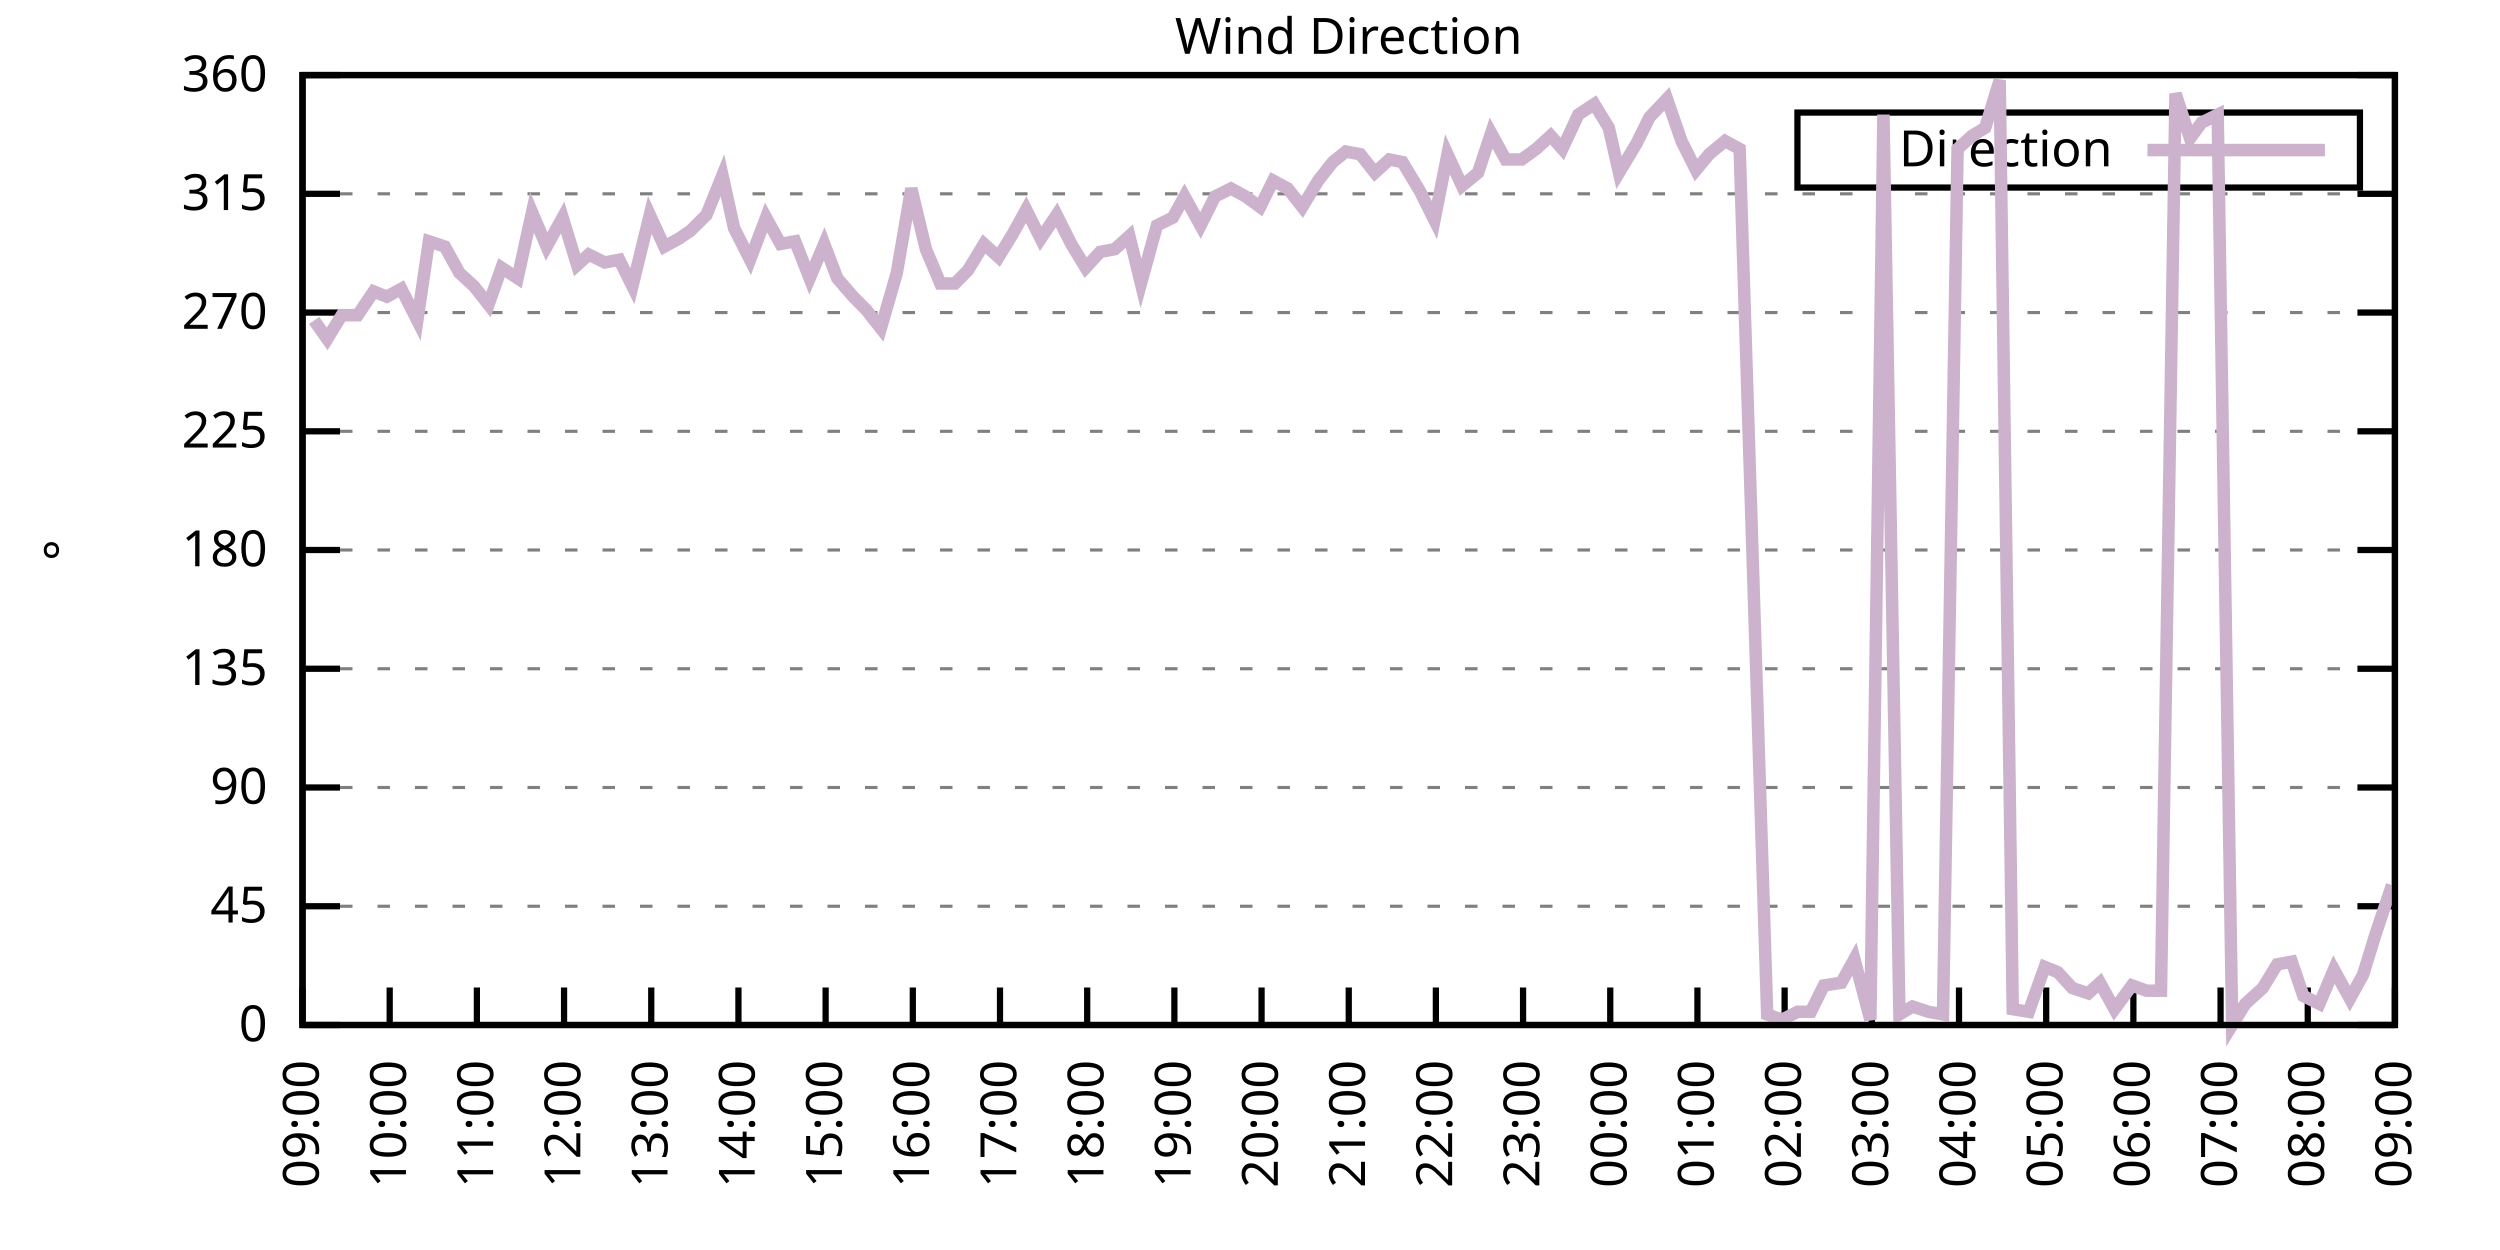
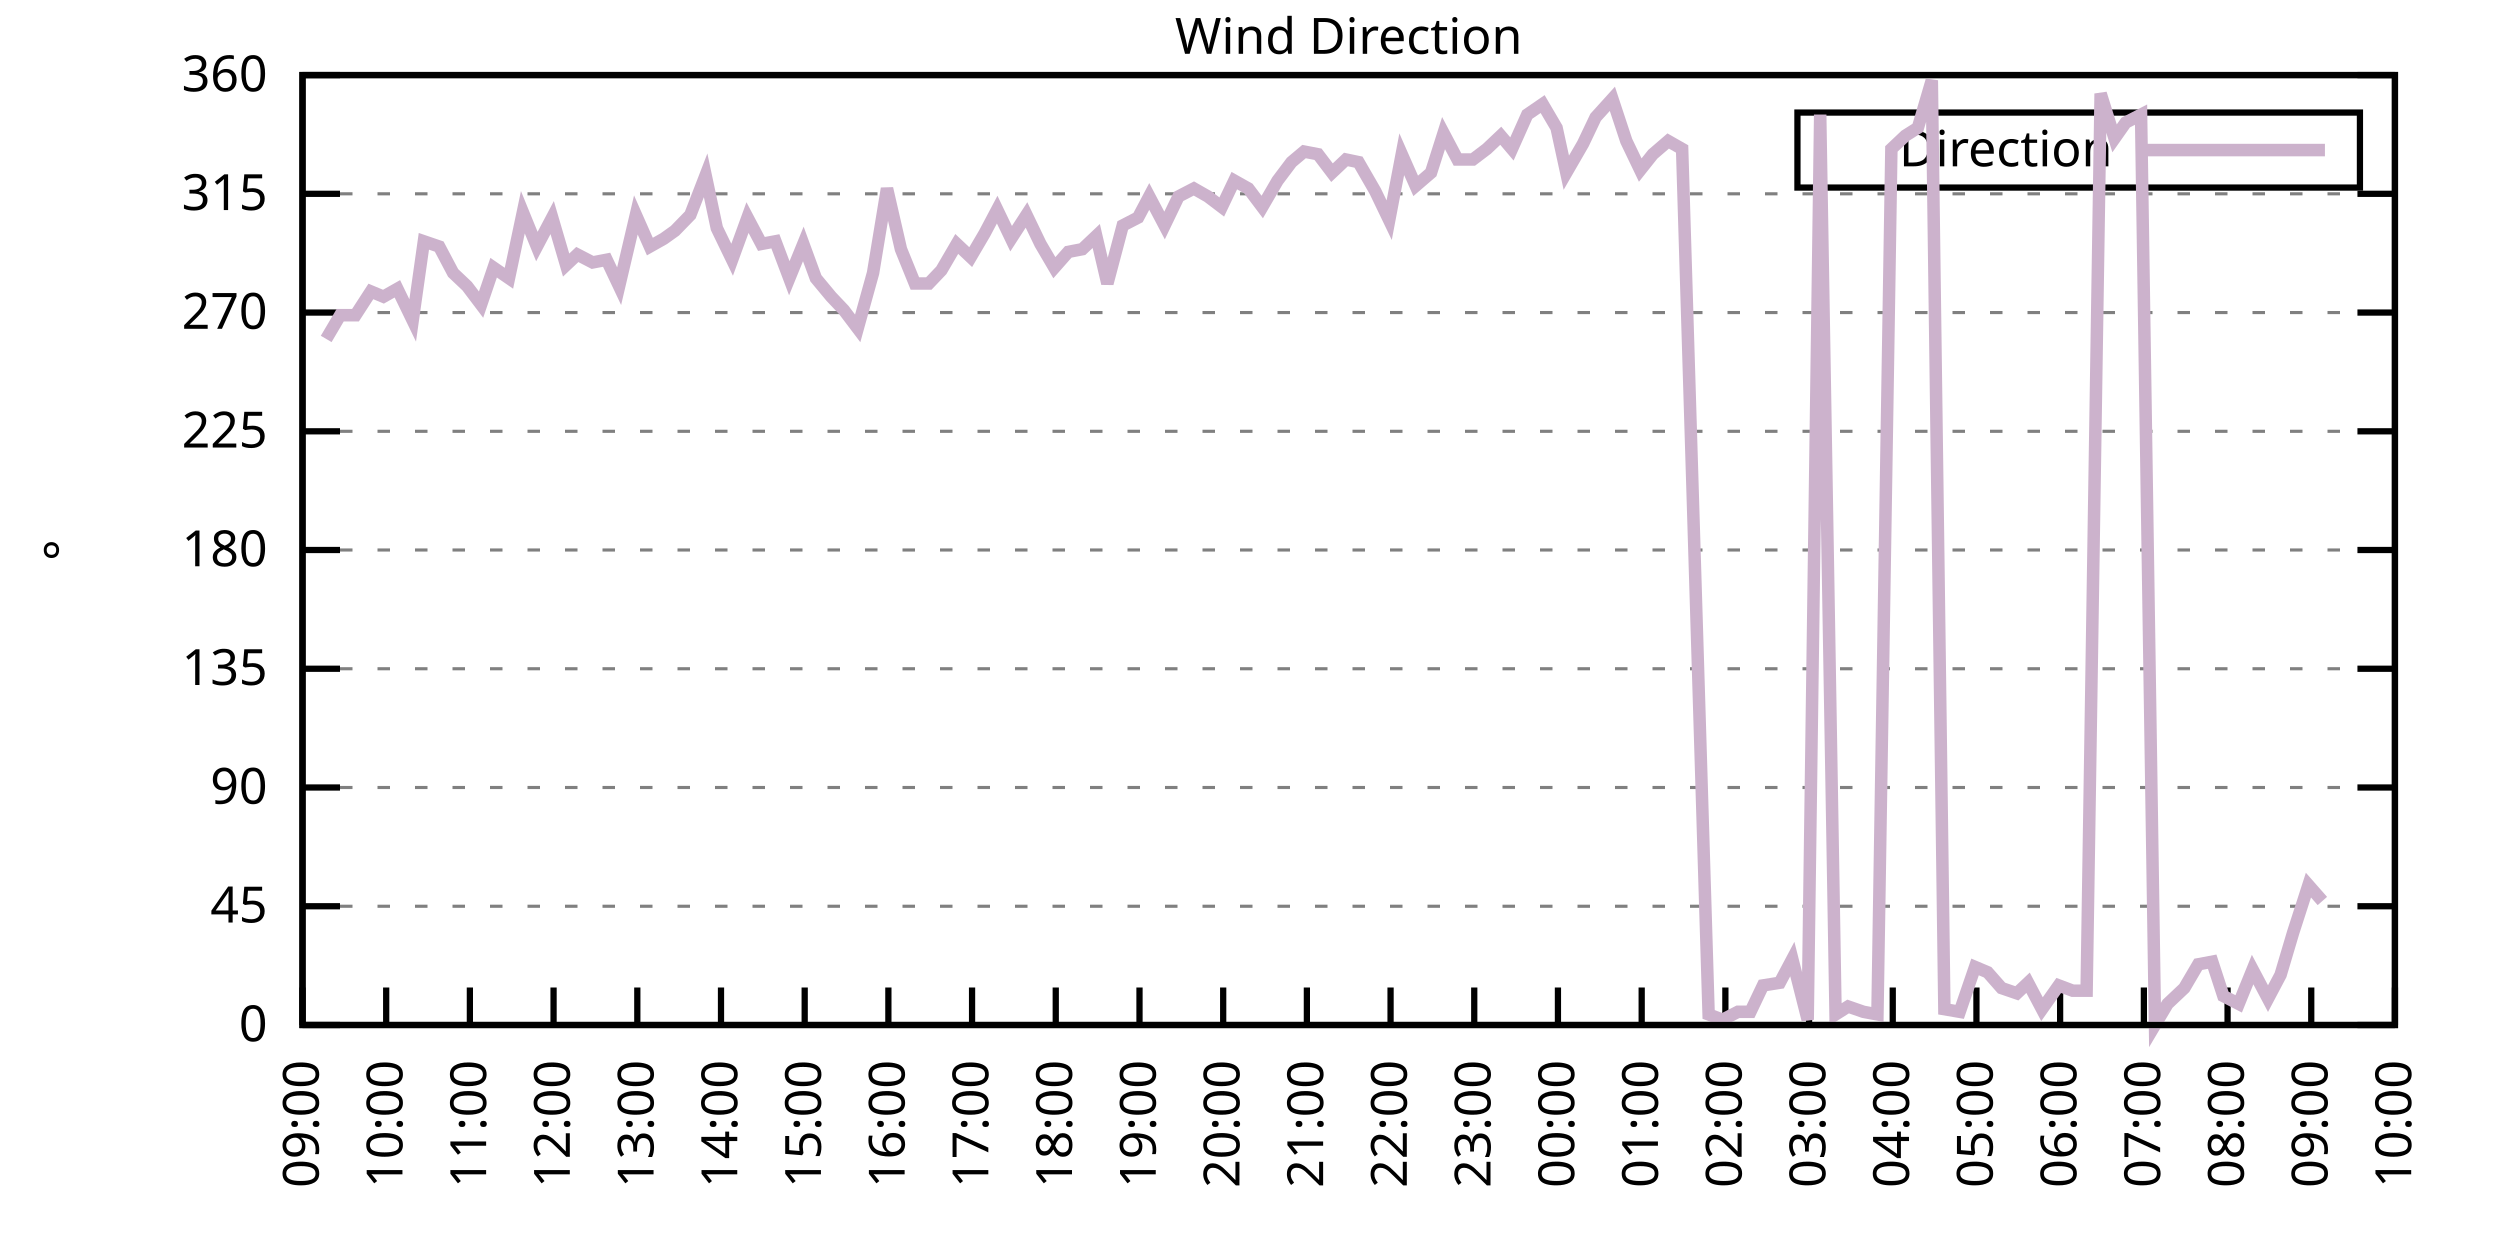
<svg xmlns="http://www.w3.org/2000/svg" xmlns:xlink="http://www.w3.org/1999/xlink" width="400" height="200" viewBox="0 0 400 200">
  <g id="gnuplot_canvas">
    <rect x="0" y="0" width="400" height="200" fill="none" />
    <defs>
      <circle id="gpDot" r="0.5" stroke-width="0.5" stroke="currentColor" />
      <path id="gpPt0" stroke-width="0.333" stroke="currentColor" d="M-1,0 h2 M0,-1 v2" />
      <path id="gpPt1" stroke-width="0.333" stroke="currentColor" d="M-1,-1 L1,1 M1,-1 L-1,1" />
      <path id="gpPt2" stroke-width="0.333" stroke="currentColor" d="M-1,0 L1,0 M0,-1 L0,1 M-1,-1 L1,1 M-1,1 L1,-1" />
      <rect id="gpPt3" stroke-width="0.333" stroke="currentColor" x="-1" y="-1" width="2" height="2" />
      <rect id="gpPt4" stroke-width="0.333" stroke="currentColor" fill="currentColor" x="-1" y="-1" width="2" height="2" />
      <circle id="gpPt5" stroke-width="0.333" stroke="currentColor" cx="0" cy="0" r="1" />
      <use xlink:href="#gpPt5" id="gpPt6" fill="currentColor" stroke="none" />
      <path id="gpPt7" stroke-width="0.333" stroke="currentColor" d="M0,-1.33 L-1.33,0.67 L1.33,0.67 z" />
      <use xlink:href="#gpPt7" id="gpPt8" fill="currentColor" stroke="none" />
      <use xlink:href="#gpPt7" id="gpPt9" stroke="currentColor" transform="rotate(180)" />
      <use xlink:href="#gpPt9" id="gpPt10" fill="currentColor" stroke="none" />
      <use xlink:href="#gpPt3" id="gpPt11" stroke="currentColor" transform="rotate(45)" />
      <use xlink:href="#gpPt11" id="gpPt12" fill="currentColor" stroke="none" />
      <path id="gpPt13" stroke-width="0.333" stroke="currentColor" d="M0,1.330 L1.265,0.411 L0.782,-1.067 L-0.782,-1.076 L-1.265,0.411 z" />
      <use xlink:href="#gpPt13" id="gpPt14" fill="currentColor" stroke="none" />
      <filter id="textbox" filterUnits="objectBoundingBox" x="0" y="0" height="1" width="1">
        <feFlood flood-color="white" flood-opacity="1" result="bgnd" />
        <feComposite in="SourceGraphic" in2="bgnd" operator="atop" />
      </filter>
      <filter id="greybox" filterUnits="objectBoundingBox" x="0" y="0" height="1" width="1">
        <feFlood flood-color="lightgrey" flood-opacity="1" result="grey" />
        <feComposite in="SourceGraphic" in2="grey" operator="atop" />
      </filter>
    </defs>
    <g fill="none" color="white" stroke="currentColor" stroke-width="1.00" stroke-linecap="butt" stroke-linejoin="miter">
</g>
    <g fill="none" color="black" stroke="currentColor" stroke-width="1.00" stroke-linecap="butt" stroke-linejoin="miter">
      <g stroke="none" shape-rendering="crispEdges">
        <polygon fill="rgb(255, 255, 255)" points="48.40,164.00 383.18,164.00 383.18,12.02 48.40,12.02 " />
      </g>
    </g>
    <g fill="none" color="black" stroke="currentColor" stroke-width="1.00" stroke-linecap="butt" stroke-linejoin="miter">
</g>
    <g fill="none" color="black" stroke="black" stroke-width="0.50" stroke-linecap="butt" stroke-linejoin="miter">
</g>
    <g fill="none" color="gray" stroke="currentColor" stroke-width="0.50" stroke-linecap="butt" stroke-linejoin="miter">
      <path stroke="gray" stroke-dasharray="2,4" class="gridline" d="M48.40,164.00 L383.19,164.00  " />
    </g>
    <g fill="none" color="gray" stroke="gray" stroke-width="1.00" stroke-linecap="butt" stroke-linejoin="miter">
</g>
    <g fill="none" color="black" stroke="currentColor" stroke-width="1.00" stroke-linecap="butt" stroke-linejoin="miter">
      <path stroke="black" d="M48.40,164.00 L54.40,164.00 M383.19,164.00 L377.19,164.00  " />
      <g transform="translate(42.80,166.60)" stroke="none" fill="black" font-family="Sans" font-size="8.00" text-anchor="end">
        <text>
          <tspan font-family="Sans"> 0</tspan>
        </text>
      </g>
    </g>
    <g fill="none" color="black" stroke="currentColor" stroke-width="1.00" stroke-linecap="butt" stroke-linejoin="miter">
</g>
    <g fill="none" color="black" stroke="black" stroke-width="0.50" stroke-linecap="butt" stroke-linejoin="miter">
</g>
    <g fill="none" color="gray" stroke="currentColor" stroke-width="0.50" stroke-linecap="butt" stroke-linejoin="miter">
      <path stroke="gray" stroke-dasharray="2,4" class="gridline" d="M48.40,145.00 L383.19,145.00  " />
    </g>
    <g fill="none" color="gray" stroke="gray" stroke-width="1.00" stroke-linecap="butt" stroke-linejoin="miter">
</g>
    <g fill="none" color="black" stroke="currentColor" stroke-width="1.00" stroke-linecap="butt" stroke-linejoin="miter">
      <path stroke="black" d="M48.40,145.00 L54.40,145.00 M383.19,145.00 L377.19,145.00  " />
      <g transform="translate(42.80,147.60)" stroke="none" fill="black" font-family="Sans" font-size="8.00" text-anchor="end">
        <text>
          <tspan font-family="Sans"> 45</tspan>
        </text>
      </g>
    </g>
    <g fill="none" color="black" stroke="currentColor" stroke-width="1.00" stroke-linecap="butt" stroke-linejoin="miter">
</g>
    <g fill="none" color="black" stroke="black" stroke-width="0.50" stroke-linecap="butt" stroke-linejoin="miter">
</g>
    <g fill="none" color="gray" stroke="currentColor" stroke-width="0.50" stroke-linecap="butt" stroke-linejoin="miter">
      <path stroke="gray" stroke-dasharray="2,4" class="gridline" d="M48.40,126.00 L383.19,126.00  " />
    </g>
    <g fill="none" color="gray" stroke="gray" stroke-width="1.00" stroke-linecap="butt" stroke-linejoin="miter">
</g>
    <g fill="none" color="black" stroke="currentColor" stroke-width="1.00" stroke-linecap="butt" stroke-linejoin="miter">
      <path stroke="black" d="M48.40,126.00 L54.40,126.00 M383.19,126.00 L377.19,126.00  " />
      <g transform="translate(42.80,128.60)" stroke="none" fill="black" font-family="Sans" font-size="8.00" text-anchor="end">
        <text>
          <tspan font-family="Sans"> 90</tspan>
        </text>
      </g>
    </g>
    <g fill="none" color="black" stroke="currentColor" stroke-width="1.00" stroke-linecap="butt" stroke-linejoin="miter">
</g>
    <g fill="none" color="black" stroke="black" stroke-width="0.50" stroke-linecap="butt" stroke-linejoin="miter">
</g>
    <g fill="none" color="gray" stroke="currentColor" stroke-width="0.50" stroke-linecap="butt" stroke-linejoin="miter">
      <path stroke="gray" stroke-dasharray="2,4" class="gridline" d="M48.40,107.00 L383.19,107.00  " />
    </g>
    <g fill="none" color="gray" stroke="gray" stroke-width="1.00" stroke-linecap="butt" stroke-linejoin="miter">
</g>
    <g fill="none" color="black" stroke="currentColor" stroke-width="1.00" stroke-linecap="butt" stroke-linejoin="miter">
      <path stroke="black" d="M48.40,107.00 L54.40,107.00 M383.19,107.00 L377.19,107.00  " />
      <g transform="translate(42.80,109.60)" stroke="none" fill="black" font-family="Sans" font-size="8.00" text-anchor="end">
        <text>
          <tspan font-family="Sans"> 135</tspan>
        </text>
      </g>
    </g>
    <g fill="none" color="black" stroke="currentColor" stroke-width="1.00" stroke-linecap="butt" stroke-linejoin="miter">
</g>
    <g fill="none" color="black" stroke="black" stroke-width="0.50" stroke-linecap="butt" stroke-linejoin="miter">
</g>
    <g fill="none" color="gray" stroke="currentColor" stroke-width="0.50" stroke-linecap="butt" stroke-linejoin="miter">
      <path stroke="gray" stroke-dasharray="2,4" class="gridline" d="M48.40,88.00 L383.19,88.00  " />
    </g>
    <g fill="none" color="gray" stroke="gray" stroke-width="1.00" stroke-linecap="butt" stroke-linejoin="miter">
</g>
    <g fill="none" color="black" stroke="currentColor" stroke-width="1.00" stroke-linecap="butt" stroke-linejoin="miter">
      <path stroke="black" d="M48.40,88.00 L54.40,88.00 M383.19,88.00 L377.19,88.00  " />
      <g transform="translate(42.80,90.60)" stroke="none" fill="black" font-family="Sans" font-size="8.00" text-anchor="end">
        <text>
          <tspan font-family="Sans"> 180</tspan>
        </text>
      </g>
    </g>
    <g fill="none" color="black" stroke="currentColor" stroke-width="1.00" stroke-linecap="butt" stroke-linejoin="miter">
</g>
    <g fill="none" color="black" stroke="black" stroke-width="0.50" stroke-linecap="butt" stroke-linejoin="miter">
</g>
    <g fill="none" color="gray" stroke="currentColor" stroke-width="0.50" stroke-linecap="butt" stroke-linejoin="miter">
      <path stroke="gray" stroke-dasharray="2,4" class="gridline" d="M48.40,69.01 L383.19,69.01  " />
    </g>
    <g fill="none" color="gray" stroke="gray" stroke-width="1.00" stroke-linecap="butt" stroke-linejoin="miter">
</g>
    <g fill="none" color="black" stroke="currentColor" stroke-width="1.00" stroke-linecap="butt" stroke-linejoin="miter">
      <path stroke="black" d="M48.40,69.01 L54.40,69.01 M383.19,69.01 L377.19,69.01  " />
      <g transform="translate(42.80,71.61)" stroke="none" fill="black" font-family="Sans" font-size="8.00" text-anchor="end">
        <text>
          <tspan font-family="Sans"> 225</tspan>
        </text>
      </g>
    </g>
    <g fill="none" color="black" stroke="currentColor" stroke-width="1.00" stroke-linecap="butt" stroke-linejoin="miter">
</g>
    <g fill="none" color="black" stroke="black" stroke-width="0.50" stroke-linecap="butt" stroke-linejoin="miter">
</g>
    <g fill="none" color="gray" stroke="currentColor" stroke-width="0.50" stroke-linecap="butt" stroke-linejoin="miter">
      <path stroke="gray" stroke-dasharray="2,4" class="gridline" d="M48.40,50.01 L383.19,50.01  " />
    </g>
    <g fill="none" color="gray" stroke="gray" stroke-width="1.00" stroke-linecap="butt" stroke-linejoin="miter">
</g>
    <g fill="none" color="black" stroke="currentColor" stroke-width="1.00" stroke-linecap="butt" stroke-linejoin="miter">
      <path stroke="black" d="M48.40,50.01 L54.40,50.01 M383.19,50.01 L377.19,50.01  " />
      <g transform="translate(42.80,52.61)" stroke="none" fill="black" font-family="Sans" font-size="8.00" text-anchor="end">
        <text>
          <tspan font-family="Sans"> 270</tspan>
        </text>
      </g>
    </g>
    <g fill="none" color="black" stroke="currentColor" stroke-width="1.00" stroke-linecap="butt" stroke-linejoin="miter">
</g>
    <g fill="none" color="black" stroke="black" stroke-width="0.50" stroke-linecap="butt" stroke-linejoin="miter">
</g>
    <g fill="none" color="gray" stroke="currentColor" stroke-width="0.50" stroke-linecap="butt" stroke-linejoin="miter">
      <path stroke="gray" stroke-dasharray="2,4" class="gridline" d="M48.40,31.01 L383.19,31.01  " />
    </g>
    <g fill="none" color="gray" stroke="gray" stroke-width="1.00" stroke-linecap="butt" stroke-linejoin="miter">
</g>
    <g fill="none" color="black" stroke="currentColor" stroke-width="1.00" stroke-linecap="butt" stroke-linejoin="miter">
      <path stroke="black" d="M48.40,31.01 L54.40,31.01 M383.19,31.01 L377.19,31.01  " />
      <g transform="translate(42.80,33.61)" stroke="none" fill="black" font-family="Sans" font-size="8.00" text-anchor="end">
        <text>
          <tspan font-family="Sans"> 315</tspan>
        </text>
      </g>
    </g>
    <g fill="none" color="black" stroke="currentColor" stroke-width="1.00" stroke-linecap="butt" stroke-linejoin="miter">
</g>
    <g fill="none" color="black" stroke="black" stroke-width="0.50" stroke-linecap="butt" stroke-linejoin="miter">
</g>
    <g fill="none" color="gray" stroke="currentColor" stroke-width="0.50" stroke-linecap="butt" stroke-linejoin="miter">
      <path stroke="gray" stroke-dasharray="2,4" class="gridline" d="M48.40,12.01 L383.19,12.01  " />
    </g>
    <g fill="none" color="gray" stroke="gray" stroke-width="1.00" stroke-linecap="butt" stroke-linejoin="miter">
</g>
    <g fill="none" color="black" stroke="currentColor" stroke-width="1.00" stroke-linecap="butt" stroke-linejoin="miter">
      <path stroke="black" d="M48.40,12.01 L54.40,12.01 M383.19,12.01 L377.19,12.01  " />
      <g transform="translate(42.80,14.61)" stroke="none" fill="black" font-family="Sans" font-size="8.00" text-anchor="end">
        <text>
          <tspan font-family="Sans"> 360</tspan>
        </text>
      </g>
    </g>
    <g fill="none" color="black" stroke="currentColor" stroke-width="1.00" stroke-linecap="butt" stroke-linejoin="miter">
      <path stroke="black" d="M48.40,164.00 L48.40,158.00  " />
      <g transform="translate(51.00,169.60) rotate(270.00)" stroke="none" fill="black" font-family="Sans" font-size="8.00" text-anchor="end">
        <text>
          <tspan font-family="Sans">09:00</tspan>
        </text>
      </g>
    </g>
    <g fill="none" color="black" stroke="currentColor" stroke-width="1.00" stroke-linecap="butt" stroke-linejoin="miter">
-       <path stroke="black" d="M62.35,164.00 L62.35,158.00  " />
-       <g transform="translate(64.95,169.60) rotate(270.00)" stroke="none" fill="black" font-family="Sans" font-size="8.00" text-anchor="end">
+       <path stroke="black" d="M61.79,164.00 L61.79,158.00  " />
+       <g transform="translate(64.39,169.60) rotate(270.00)" stroke="none" fill="black" font-family="Sans" font-size="8.00" text-anchor="end">
        <text>
          <tspan font-family="Sans">10:00</tspan>
        </text>
      </g>
    </g>
    <g fill="none" color="black" stroke="currentColor" stroke-width="1.00" stroke-linecap="butt" stroke-linejoin="miter">
-       <path stroke="black" d="M76.30,164.00 L76.30,158.00  " />
-       <g transform="translate(78.90,169.60) rotate(270.00)" stroke="none" fill="black" font-family="Sans" font-size="8.00" text-anchor="end">
+       <path stroke="black" d="M75.18,164.00 L75.18,158.00  " />
+       <g transform="translate(77.78,169.60) rotate(270.00)" stroke="none" fill="black" font-family="Sans" font-size="8.00" text-anchor="end">
        <text>
          <tspan font-family="Sans">11:00</tspan>
        </text>
      </g>
    </g>
    <g fill="none" color="black" stroke="currentColor" stroke-width="1.00" stroke-linecap="butt" stroke-linejoin="miter">
-       <path stroke="black" d="M90.25,164.00 L90.25,158.00  " />
-       <g transform="translate(92.85,169.60) rotate(270.00)" stroke="none" fill="black" font-family="Sans" font-size="8.00" text-anchor="end">
+       <path stroke="black" d="M88.57,164.00 L88.57,158.00  " />
+       <g transform="translate(91.17,169.60) rotate(270.00)" stroke="none" fill="black" font-family="Sans" font-size="8.00" text-anchor="end">
        <text>
          <tspan font-family="Sans">12:00</tspan>
        </text>
      </g>
    </g>
    <g fill="none" color="black" stroke="currentColor" stroke-width="1.00" stroke-linecap="butt" stroke-linejoin="miter">
-       <path stroke="black" d="M104.20,164.00 L104.20,158.00  " />
-       <g transform="translate(106.80,169.60) rotate(270.00)" stroke="none" fill="black" font-family="Sans" font-size="8.00" text-anchor="end">
+       <path stroke="black" d="M101.97,164.00 L101.97,158.00  " />
+       <g transform="translate(104.57,169.60) rotate(270.00)" stroke="none" fill="black" font-family="Sans" font-size="8.00" text-anchor="end">
        <text>
          <tspan font-family="Sans">13:00</tspan>
        </text>
      </g>
    </g>
    <g fill="none" color="black" stroke="currentColor" stroke-width="1.00" stroke-linecap="butt" stroke-linejoin="miter">
-       <path stroke="black" d="M118.15,164.00 L118.15,158.00  " />
-       <g transform="translate(120.75,169.60) rotate(270.00)" stroke="none" fill="black" font-family="Sans" font-size="8.00" text-anchor="end">
+       <path stroke="black" d="M115.36,164.00 L115.36,158.00  " />
+       <g transform="translate(117.96,169.60) rotate(270.00)" stroke="none" fill="black" font-family="Sans" font-size="8.00" text-anchor="end">
        <text>
          <tspan font-family="Sans">14:00</tspan>
        </text>
      </g>
    </g>
    <g fill="none" color="black" stroke="currentColor" stroke-width="1.00" stroke-linecap="butt" stroke-linejoin="miter">
-       <path stroke="black" d="M132.10,164.00 L132.10,158.00  " />
-       <g transform="translate(134.70,169.60) rotate(270.00)" stroke="none" fill="black" font-family="Sans" font-size="8.00" text-anchor="end">
+       <path stroke="black" d="M128.75,164.00 L128.75,158.00  " />
+       <g transform="translate(131.35,169.60) rotate(270.00)" stroke="none" fill="black" font-family="Sans" font-size="8.00" text-anchor="end">
        <text>
          <tspan font-family="Sans">15:00</tspan>
        </text>
      </g>
    </g>
    <g fill="none" color="black" stroke="currentColor" stroke-width="1.00" stroke-linecap="butt" stroke-linejoin="miter">
-       <path stroke="black" d="M146.05,164.00 L146.05,158.00  " />
-       <g transform="translate(148.65,169.60) rotate(270.00)" stroke="none" fill="black" font-family="Sans" font-size="8.00" text-anchor="end">
+       <path stroke="black" d="M142.14,164.00 L142.14,158.00  " />
+       <g transform="translate(144.74,169.60) rotate(270.00)" stroke="none" fill="black" font-family="Sans" font-size="8.00" text-anchor="end">
        <text>
          <tspan font-family="Sans">16:00</tspan>
        </text>
      </g>
    </g>
    <g fill="none" color="black" stroke="currentColor" stroke-width="1.00" stroke-linecap="butt" stroke-linejoin="miter">
-       <path stroke="black" d="M160.00,164.00 L160.00,158.00  " />
-       <g transform="translate(162.60,169.60) rotate(270.00)" stroke="none" fill="black" font-family="Sans" font-size="8.00" text-anchor="end">
+       <path stroke="black" d="M155.53,164.00 L155.53,158.00  " />
+       <g transform="translate(158.13,169.60) rotate(270.00)" stroke="none" fill="black" font-family="Sans" font-size="8.00" text-anchor="end">
        <text>
          <tspan font-family="Sans">17:00</tspan>
        </text>
      </g>
    </g>
    <g fill="none" color="black" stroke="currentColor" stroke-width="1.00" stroke-linecap="butt" stroke-linejoin="miter">
-       <path stroke="black" d="M173.95,164.00 L173.95,158.00  " />
-       <g transform="translate(176.55,169.60) rotate(270.00)" stroke="none" fill="black" font-family="Sans" font-size="8.00" text-anchor="end">
+       <path stroke="black" d="M168.92,164.00 L168.92,158.00  " />
+       <g transform="translate(171.52,169.60) rotate(270.00)" stroke="none" fill="black" font-family="Sans" font-size="8.00" text-anchor="end">
        <text>
          <tspan font-family="Sans">18:00</tspan>
        </text>
      </g>
    </g>
    <g fill="none" color="black" stroke="currentColor" stroke-width="1.00" stroke-linecap="butt" stroke-linejoin="miter">
-       <path stroke="black" d="M187.90,164.00 L187.90,158.00  " />
-       <g transform="translate(190.50,169.60) rotate(270.00)" stroke="none" fill="black" font-family="Sans" font-size="8.00" text-anchor="end">
+       <path stroke="black" d="M182.32,164.00 L182.32,158.00  " />
+       <g transform="translate(184.92,169.60) rotate(270.00)" stroke="none" fill="black" font-family="Sans" font-size="8.00" text-anchor="end">
        <text>
          <tspan font-family="Sans">19:00</tspan>
        </text>
      </g>
    </g>
    <g fill="none" color="black" stroke="currentColor" stroke-width="1.00" stroke-linecap="butt" stroke-linejoin="miter">
-       <path stroke="black" d="M201.85,164.00 L201.85,158.00  " />
-       <g transform="translate(204.45,169.60) rotate(270.00)" stroke="none" fill="black" font-family="Sans" font-size="8.00" text-anchor="end">
+       <path stroke="black" d="M195.71,164.00 L195.71,158.00  " />
+       <g transform="translate(198.31,169.60) rotate(270.00)" stroke="none" fill="black" font-family="Sans" font-size="8.00" text-anchor="end">
        <text>
          <tspan font-family="Sans">20:00</tspan>
        </text>
      </g>
    </g>
    <g fill="none" color="black" stroke="currentColor" stroke-width="1.00" stroke-linecap="butt" stroke-linejoin="miter">
-       <path stroke="black" d="M215.80,164.00 L215.80,158.00  " />
-       <g transform="translate(218.40,169.60) rotate(270.00)" stroke="none" fill="black" font-family="Sans" font-size="8.00" text-anchor="end">
+       <path stroke="black" d="M209.10,164.00 L209.10,158.00  " />
+       <g transform="translate(211.70,169.60) rotate(270.00)" stroke="none" fill="black" font-family="Sans" font-size="8.00" text-anchor="end">
        <text>
          <tspan font-family="Sans">21:00</tspan>
        </text>
      </g>
    </g>
    <g fill="none" color="black" stroke="currentColor" stroke-width="1.00" stroke-linecap="butt" stroke-linejoin="miter">
-       <path stroke="black" d="M229.74,164.00 L229.74,158.00  " />
-       <g transform="translate(232.34,169.60) rotate(270.00)" stroke="none" fill="black" font-family="Sans" font-size="8.00" text-anchor="end">
+       <path stroke="black" d="M222.49,164.00 L222.49,158.00  " />
+       <g transform="translate(225.09,169.60) rotate(270.00)" stroke="none" fill="black" font-family="Sans" font-size="8.00" text-anchor="end">
        <text>
          <tspan font-family="Sans">22:00</tspan>
        </text>
      </g>
    </g>
    <g fill="none" color="black" stroke="currentColor" stroke-width="1.00" stroke-linecap="butt" stroke-linejoin="miter">
-       <path stroke="black" d="M243.69,164.00 L243.69,158.00  " />
-       <g transform="translate(246.29,169.60) rotate(270.00)" stroke="none" fill="black" font-family="Sans" font-size="8.00" text-anchor="end">
+       <path stroke="black" d="M235.88,164.00 L235.88,158.00  " />
+       <g transform="translate(238.48,169.60) rotate(270.00)" stroke="none" fill="black" font-family="Sans" font-size="8.00" text-anchor="end">
        <text>
          <tspan font-family="Sans">23:00</tspan>
        </text>
      </g>
    </g>
    <g fill="none" color="black" stroke="currentColor" stroke-width="1.00" stroke-linecap="butt" stroke-linejoin="miter">
-       <path stroke="black" d="M257.64,164.00 L257.64,158.00  " />
-       <g transform="translate(260.24,169.60) rotate(270.00)" stroke="none" fill="black" font-family="Sans" font-size="8.00" text-anchor="end">
+       <path stroke="black" d="M249.27,164.00 L249.27,158.00  " />
+       <g transform="translate(251.87,169.60) rotate(270.00)" stroke="none" fill="black" font-family="Sans" font-size="8.00" text-anchor="end">
        <text>
          <tspan font-family="Sans">00:00</tspan>
        </text>
      </g>
    </g>
    <g fill="none" color="black" stroke="currentColor" stroke-width="1.00" stroke-linecap="butt" stroke-linejoin="miter">
-       <path stroke="black" d="M271.59,164.00 L271.59,158.00  " />
-       <g transform="translate(274.19,169.60) rotate(270.00)" stroke="none" fill="black" font-family="Sans" font-size="8.00" text-anchor="end">
+       <path stroke="black" d="M262.67,164.00 L262.67,158.00  " />
+       <g transform="translate(265.27,169.60) rotate(270.00)" stroke="none" fill="black" font-family="Sans" font-size="8.00" text-anchor="end">
        <text>
          <tspan font-family="Sans">01:00</tspan>
        </text>
      </g>
    </g>
    <g fill="none" color="black" stroke="currentColor" stroke-width="1.00" stroke-linecap="butt" stroke-linejoin="miter">
-       <path stroke="black" d="M285.54,164.00 L285.54,158.00  " />
-       <g transform="translate(288.14,169.60) rotate(270.00)" stroke="none" fill="black" font-family="Sans" font-size="8.00" text-anchor="end">
+       <path stroke="black" d="M276.06,164.00 L276.06,158.00  " />
+       <g transform="translate(278.66,169.60) rotate(270.00)" stroke="none" fill="black" font-family="Sans" font-size="8.00" text-anchor="end">
        <text>
          <tspan font-family="Sans">02:00</tspan>
        </text>
      </g>
    </g>
    <g fill="none" color="black" stroke="currentColor" stroke-width="1.00" stroke-linecap="butt" stroke-linejoin="miter">
-       <path stroke="black" d="M299.49,164.00 L299.49,158.00  " />
-       <g transform="translate(302.09,169.60) rotate(270.00)" stroke="none" fill="black" font-family="Sans" font-size="8.00" text-anchor="end">
+       <path stroke="black" d="M289.45,164.00 L289.45,158.00  " />
+       <g transform="translate(292.05,169.60) rotate(270.00)" stroke="none" fill="black" font-family="Sans" font-size="8.00" text-anchor="end">
        <text>
          <tspan font-family="Sans">03:00</tspan>
        </text>
      </g>
    </g>
    <g fill="none" color="black" stroke="currentColor" stroke-width="1.00" stroke-linecap="butt" stroke-linejoin="miter">
-       <path stroke="black" d="M313.44,164.00 L313.44,158.00  " />
-       <g transform="translate(316.04,169.60) rotate(270.00)" stroke="none" fill="black" font-family="Sans" font-size="8.00" text-anchor="end">
+       <path stroke="black" d="M302.84,164.00 L302.84,158.00  " />
+       <g transform="translate(305.44,169.60) rotate(270.00)" stroke="none" fill="black" font-family="Sans" font-size="8.00" text-anchor="end">
        <text>
          <tspan font-family="Sans">04:00</tspan>
        </text>
      </g>
    </g>
    <g fill="none" color="black" stroke="currentColor" stroke-width="1.00" stroke-linecap="butt" stroke-linejoin="miter">
-       <path stroke="black" d="M327.39,164.00 L327.39,158.00  " />
-       <g transform="translate(329.99,169.60) rotate(270.00)" stroke="none" fill="black" font-family="Sans" font-size="8.00" text-anchor="end">
+       <path stroke="black" d="M316.23,164.00 L316.23,158.00  " />
+       <g transform="translate(318.83,169.60) rotate(270.00)" stroke="none" fill="black" font-family="Sans" font-size="8.00" text-anchor="end">
        <text>
          <tspan font-family="Sans">05:00</tspan>
        </text>
      </g>
    </g>
    <g fill="none" color="black" stroke="currentColor" stroke-width="1.00" stroke-linecap="butt" stroke-linejoin="miter">
-       <path stroke="black" d="M341.34,164.00 L341.34,158.00  " />
-       <g transform="translate(343.94,169.60) rotate(270.00)" stroke="none" fill="black" font-family="Sans" font-size="8.00" text-anchor="end">
+       <path stroke="black" d="M329.62,164.00 L329.62,158.00  " />
+       <g transform="translate(332.22,169.60) rotate(270.00)" stroke="none" fill="black" font-family="Sans" font-size="8.00" text-anchor="end">
        <text>
          <tspan font-family="Sans">06:00</tspan>
        </text>
      </g>
    </g>
    <g fill="none" color="black" stroke="currentColor" stroke-width="1.00" stroke-linecap="butt" stroke-linejoin="miter">
-       <path stroke="black" d="M355.29,164.00 L355.29,158.00  " />
-       <g transform="translate(357.89,169.60) rotate(270.00)" stroke="none" fill="black" font-family="Sans" font-size="8.00" text-anchor="end">
+       <path stroke="black" d="M343.02,164.00 L343.02,158.00  " />
+       <g transform="translate(345.62,169.60) rotate(270.00)" stroke="none" fill="black" font-family="Sans" font-size="8.00" text-anchor="end">
        <text>
          <tspan font-family="Sans">07:00</tspan>
        </text>
      </g>
    </g>
    <g fill="none" color="black" stroke="currentColor" stroke-width="1.00" stroke-linecap="butt" stroke-linejoin="miter">
-       <path stroke="black" d="M369.24,164.00 L369.24,158.00  " />
-       <g transform="translate(371.84,169.60) rotate(270.00)" stroke="none" fill="black" font-family="Sans" font-size="8.00" text-anchor="end">
+       <path stroke="black" d="M356.41,164.00 L356.41,158.00  " />
+       <g transform="translate(359.01,169.60) rotate(270.00)" stroke="none" fill="black" font-family="Sans" font-size="8.00" text-anchor="end">
        <text>
          <tspan font-family="Sans">08:00</tspan>
+         </text>
+       </g>
+     </g>
+     <g fill="none" color="black" stroke="currentColor" stroke-width="1.00" stroke-linecap="butt" stroke-linejoin="miter">
+       <path stroke="black" d="M369.80,164.00 L369.80,158.00  " />
+       <g transform="translate(372.40,169.60) rotate(270.00)" stroke="none" fill="black" font-family="Sans" font-size="8.00" text-anchor="end">
+         <text>
+           <tspan font-family="Sans">09:00</tspan>
        </text>
      </g>
    </g>
    <g fill="none" color="black" stroke="currentColor" stroke-width="1.00" stroke-linecap="butt" stroke-linejoin="miter">
      <path stroke="black" d="M383.19,164.00 L383.19,158.00  " />
      <g transform="translate(385.79,169.60) rotate(270.00)" stroke="none" fill="black" font-family="Sans" font-size="8.00" text-anchor="end">
        <text>
-           <tspan font-family="Sans">09:00</tspan>
+           <tspan font-family="Sans">10:00</tspan>
        </text>
      </g>
    </g>
    <g fill="none" color="black" stroke="currentColor" stroke-width="1.00" stroke-linecap="butt" stroke-linejoin="miter">
</g>
    <g fill="none" color="black" stroke="currentColor" stroke-width="1.00" stroke-linecap="butt" stroke-linejoin="miter">
      <path stroke="black" d="M48.40,12.01 L48.40,164.00 L383.19,164.00 L383.19,12.01 L48.40,12.01 Z  " />
    </g>
    <g fill="none" color="black" stroke="currentColor" stroke-width="1.00" stroke-linecap="butt" stroke-linejoin="miter">
</g>
    <g fill="none" color="black" stroke="currentColor" stroke-width="1.00" stroke-linecap="butt" stroke-linejoin="miter">
      <path stroke="black" d="M287.59,30.01 L287.59,18.01 L377.59,18.01 L377.59,30.01 L287.59,30.01 Z  " />
    </g>
    <g id="Wind_direction_plot_1">
      <g fill="none" color="white" stroke="black" stroke-width="2.00" stroke-linecap="butt" stroke-linejoin="miter">
</g>
      <g fill="none" color="black" stroke="currentColor" stroke-width="2.00" stroke-linecap="butt" stroke-linejoin="miter">
        <g transform="translate(337.99,26.61)" stroke="none" fill="black" font-family="Sans" font-size="8.00" text-anchor="end">
          <text>
            <tspan font-family="Sans">Direction</tspan>
          </text>
        </g>
      </g>
      <g fill="none" color="black" stroke="currentColor" stroke-width="2.00" stroke-linecap="butt" stroke-linejoin="miter">
-         <path stroke="rgb(204, 178, 204)" d="M343.59,24.01 L371.99,24.01 M50.26,51.27 L52.35,54.23 L54.68,50.43 L57.23,50.43 L59.79,46.63 L61.88,47.47   L64.21,46.21 L66.77,51.27 L68.63,38.61 L71.18,39.45 L73.51,43.67 L75.83,45.79 L78.16,48.74 L80.25,42.83   L82.81,44.52 L85.13,33.96 L87.46,39.45 L90.02,34.81 L92.34,42.41 L94.20,40.72 L96.76,41.99 L99.08,41.56   L101.18,45.79 L103.97,34.39 L106.29,39.45 L108.62,38.19 L110.48,36.92 L113.03,34.39 L115.59,28.05 L117.45,36.50   L120.01,41.56 L122.57,34.81 L124.89,39.03 L127.22,38.61 L129.54,44.52 L131.87,39.03 L133.96,44.52 L136.51,47.47   L138.61,49.59 L140.93,52.54 L143.49,43.67 L145.81,30.16 L148.14,39.87 L150.46,45.36 L152.79,45.36 L154.88,43.25   L157.44,39.03 L159.76,41.14 L162.09,37.34 L164.18,33.54 L166.51,38.19 L169.06,34.39 L171.39,39.03 L173.71,42.83   L176.04,40.30 L178.36,39.87 L180.69,37.76 L182.55,45.36 L185.11,36.08 L187.66,34.81 L189.52,31.43 L192.08,36.08   L194.41,31.43 L196.96,30.16 L199.29,31.43 L201.61,33.12 L203.71,28.90 L206.03,30.16 L208.36,33.12 L210.91,28.90   L213.24,25.94 L215.33,24.25 L217.65,24.68 L219.98,27.63 L222.30,25.52 L224.40,25.94 L227.19,30.59 L229.51,35.23   L231.60,24.68 L233.93,29.74 L236.49,27.63 L238.58,21.30 L240.90,25.52 L243.46,25.52 L245.79,23.83 L248.11,21.72   L249.97,23.83 L252.53,18.34 L255.09,16.65 L257.41,20.45 L259.04,27.63 L261.83,22.99 L263.92,18.77 L266.71,15.81   L269.04,22.56 L271.36,27.21 L273.45,24.68 L276.01,22.56 L278.34,23.83 L282.75,162.31 L285.08,163.16 L287.64,161.89   L289.73,161.89 L291.82,157.67 L294.61,157.24 L296.70,153.45 L299.26,163.16 L301.35,18.34 L303.91,162.31 L306.00,161.04   L308.56,161.89 L310.88,162.31 L313.21,23.83 L315.53,21.72 L317.63,20.45 L319.95,12.85 L322.04,161.47 L324.60,161.89   L327.16,154.71 L329.25,155.56 L331.58,158.09 L334.13,158.93 L335.99,157.24 L338.32,161.47 L341.11,157.67 L343.43,158.51   L345.76,158.51 L348.08,14.97 L350.41,22.14 L352.27,19.61 L354.83,18.34 L357.15,164.00 L359.24,160.62 L362.03,158.09   L364.36,154.29 L366.68,153.87 L368.54,159.36 L371.10,160.62 L373.43,155.13 L375.98,159.78 L378.08,155.98 L380.17,149.22   L382.73,141.62  " />
+         <path stroke="rgb(204, 178, 204)" d="M343.59,24.01 L371.99,24.01 M52.19,54.23 L54.43,50.43 L56.88,50.43 L59.34,46.63 L61.35,47.47 L63.58,46.21   L66.03,51.27 L67.82,38.61 L70.27,39.45 L72.50,43.67 L74.74,45.79 L76.97,48.74 L78.98,42.83 L81.43,44.52   L83.66,33.96 L85.90,39.45 L88.35,34.81 L90.58,42.41 L92.37,40.72 L94.82,41.99 L97.06,41.56 L99.06,45.79   L101.74,34.39 L103.98,39.45 L106.21,38.19 L107.99,36.92 L110.45,34.39 L112.90,28.05 L114.69,36.50 L117.14,41.56   L119.60,34.81 L121.83,39.03 L124.06,38.61 L126.29,44.52 L128.53,39.03 L130.54,44.52 L132.99,47.47 L135.00,49.59   L137.23,52.54 L139.69,43.67 L141.92,30.16 L144.15,39.87 L146.38,45.36 L148.61,45.36 L150.62,43.25 L153.08,39.03   L155.31,41.14 L157.54,37.34 L159.55,33.54 L161.78,38.19 L164.24,34.39 L166.47,39.03 L168.70,42.83 L170.93,40.30   L173.17,39.87 L175.40,37.76 L177.18,45.36 L179.64,36.08 L182.09,34.81 L183.88,31.43 L186.33,36.08 L188.57,31.43   L191.02,30.16 L193.25,31.43 L195.48,33.12 L197.49,28.90 L199.73,30.16 L201.96,33.12 L204.41,28.90 L206.64,25.94   L208.65,24.25 L210.88,24.68 L213.12,27.63 L215.35,25.52 L217.36,25.94 L220.04,30.59 L222.27,35.23 L224.28,24.68   L226.51,29.74 L228.96,27.63 L230.97,21.30 L233.20,25.52 L235.66,25.52 L237.89,23.83 L240.12,21.72 L241.91,23.83   L244.36,18.34 L246.82,16.65 L249.05,20.45 L250.61,27.63 L253.29,22.99 L255.30,18.77 L257.98,15.81 L260.21,22.56   L262.44,27.21 L264.45,24.68 L266.91,22.56 L269.14,23.83 L273.38,162.31 L275.61,163.16 L278.07,161.89 L280.07,161.89   L282.08,157.67 L284.76,157.24 L286.77,153.45 L289.23,163.16 L291.23,18.34 L293.69,162.31 L295.70,161.04 L298.15,161.89   L300.39,162.31 L302.62,23.83 L304.85,21.72 L306.86,20.45 L309.09,12.85 L311.10,161.47 L313.55,161.89 L316.01,154.71   L318.02,155.56 L320.25,158.09 L322.70,158.93 L324.49,157.24 L326.72,161.47 L329.40,157.67 L331.63,158.51 L333.86,158.51   L336.10,14.97 L338.33,22.14 L340.11,19.61 L342.57,18.34 L344.80,164.00 L346.81,160.62 L349.49,158.09 L351.72,154.29   L353.95,153.87 L355.74,159.36 L358.19,160.62 L360.42,155.13 L362.88,159.78 L364.89,155.98 L366.90,149.22 L369.35,141.62   L371.58,144.16  " />
      </g>
    </g>
    <g fill="none" color="black" stroke="currentColor" stroke-width="2.00" stroke-linecap="butt" stroke-linejoin="miter">
</g>
    <g fill="none" color="black" stroke="black" stroke-width="1.00" stroke-linecap="butt" stroke-linejoin="miter">
</g>
    <g fill="none" color="black" stroke="currentColor" stroke-width="1.00" stroke-linecap="butt" stroke-linejoin="miter">
      <path stroke="black" d="M48.40,12.01 L48.40,164.00 L383.19,164.00 L383.19,12.01 L48.40,12.01 Z  " />
      <g transform="translate(12.80,88.01) rotate(270.00)" stroke="none" fill="black" font-family="Sans" font-size="8.00" text-anchor="middle">
        <text>
          <tspan font-family="Sans">°</tspan>
        </text>
      </g>
    </g>
    <g fill="none" color="black" stroke="currentColor" stroke-width="1.00" stroke-linecap="butt" stroke-linejoin="miter">
</g>
    <g fill="none" color="black" stroke="currentColor" stroke-width="1.00" stroke-linecap="butt" stroke-linejoin="miter">
      <g transform="translate(215.79,8.61)" stroke="none" fill="black" font-family="Sans" font-size="8.00" text-anchor="middle">
        <text>
          <tspan font-family="Sans">Wind Direction</tspan>
        </text>
      </g>
    </g>
    <g fill="none" color="black" stroke="currentColor" stroke-width="1.00" stroke-linecap="butt" stroke-linejoin="miter">
</g>
  </g>
</svg>
